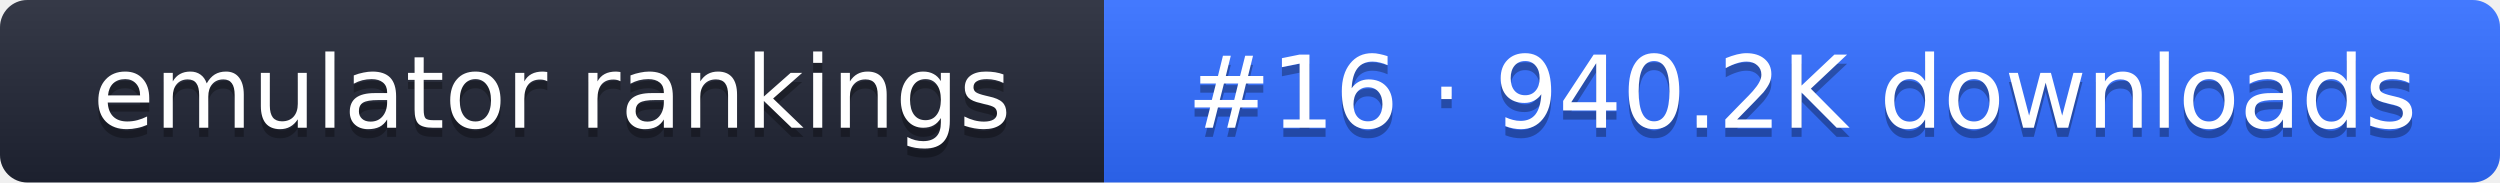
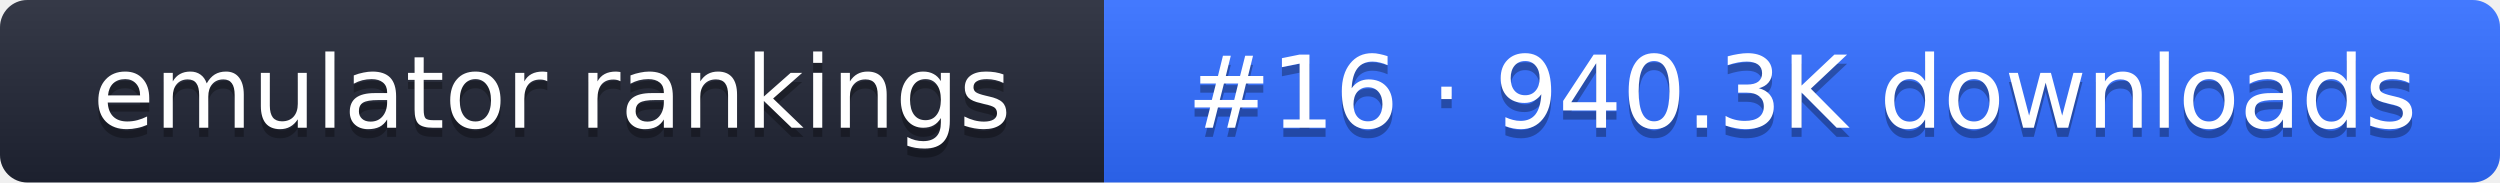
- <svg xmlns="http://www.w3.org/2000/svg" width="274" height="20" role="img" aria-label="emulator rankings: #16 · 940.2K downloads">
+ <svg xmlns="http://www.w3.org/2000/svg" width="274" height="20" role="img" aria-label="emulator rankings: #16 · 940.3K downloads">
  <linearGradient id="g" x2="0" y2="100%">
    <stop offset="0" stop-color="#fff" stop-opacity=".1" />
    <stop offset="1" stop-opacity=".1" />
  </linearGradient>
  <clipPath id="r">
    <rect width="274" height="20" rx="3" fill="#fff" />
  </clipPath>
  <g clip-path="url(#r)">
    <rect width="121" height="20" fill="#1f2433" />
    <rect x="121" width="153" height="20" fill="#2f6bff" />
    <rect width="274" height="20" fill="url(#g)" />
  </g>
  <g fill="#fff" text-anchor="middle" font-family="Verdana,DejaVu Sans,sans-serif" font-size="11">
    <text x="60.5" y="15" fill="#010101" fill-opacity=".3">emulator rankings</text>
    <text x="60.5" y="14">emulator rankings</text>
-     <text x="197.5" y="15" fill="#010101" fill-opacity=".3">#16 · 940.2K downloads</text>
-     <text x="197.5" y="14">#16 · 940.2K downloads</text>
+     <text x="197.5" y="15" fill="#010101" fill-opacity=".3">#16 · 940.3K downloads</text>
+     <text x="197.5" y="14">#16 · 940.3K downloads</text>
  </g>
</svg>
